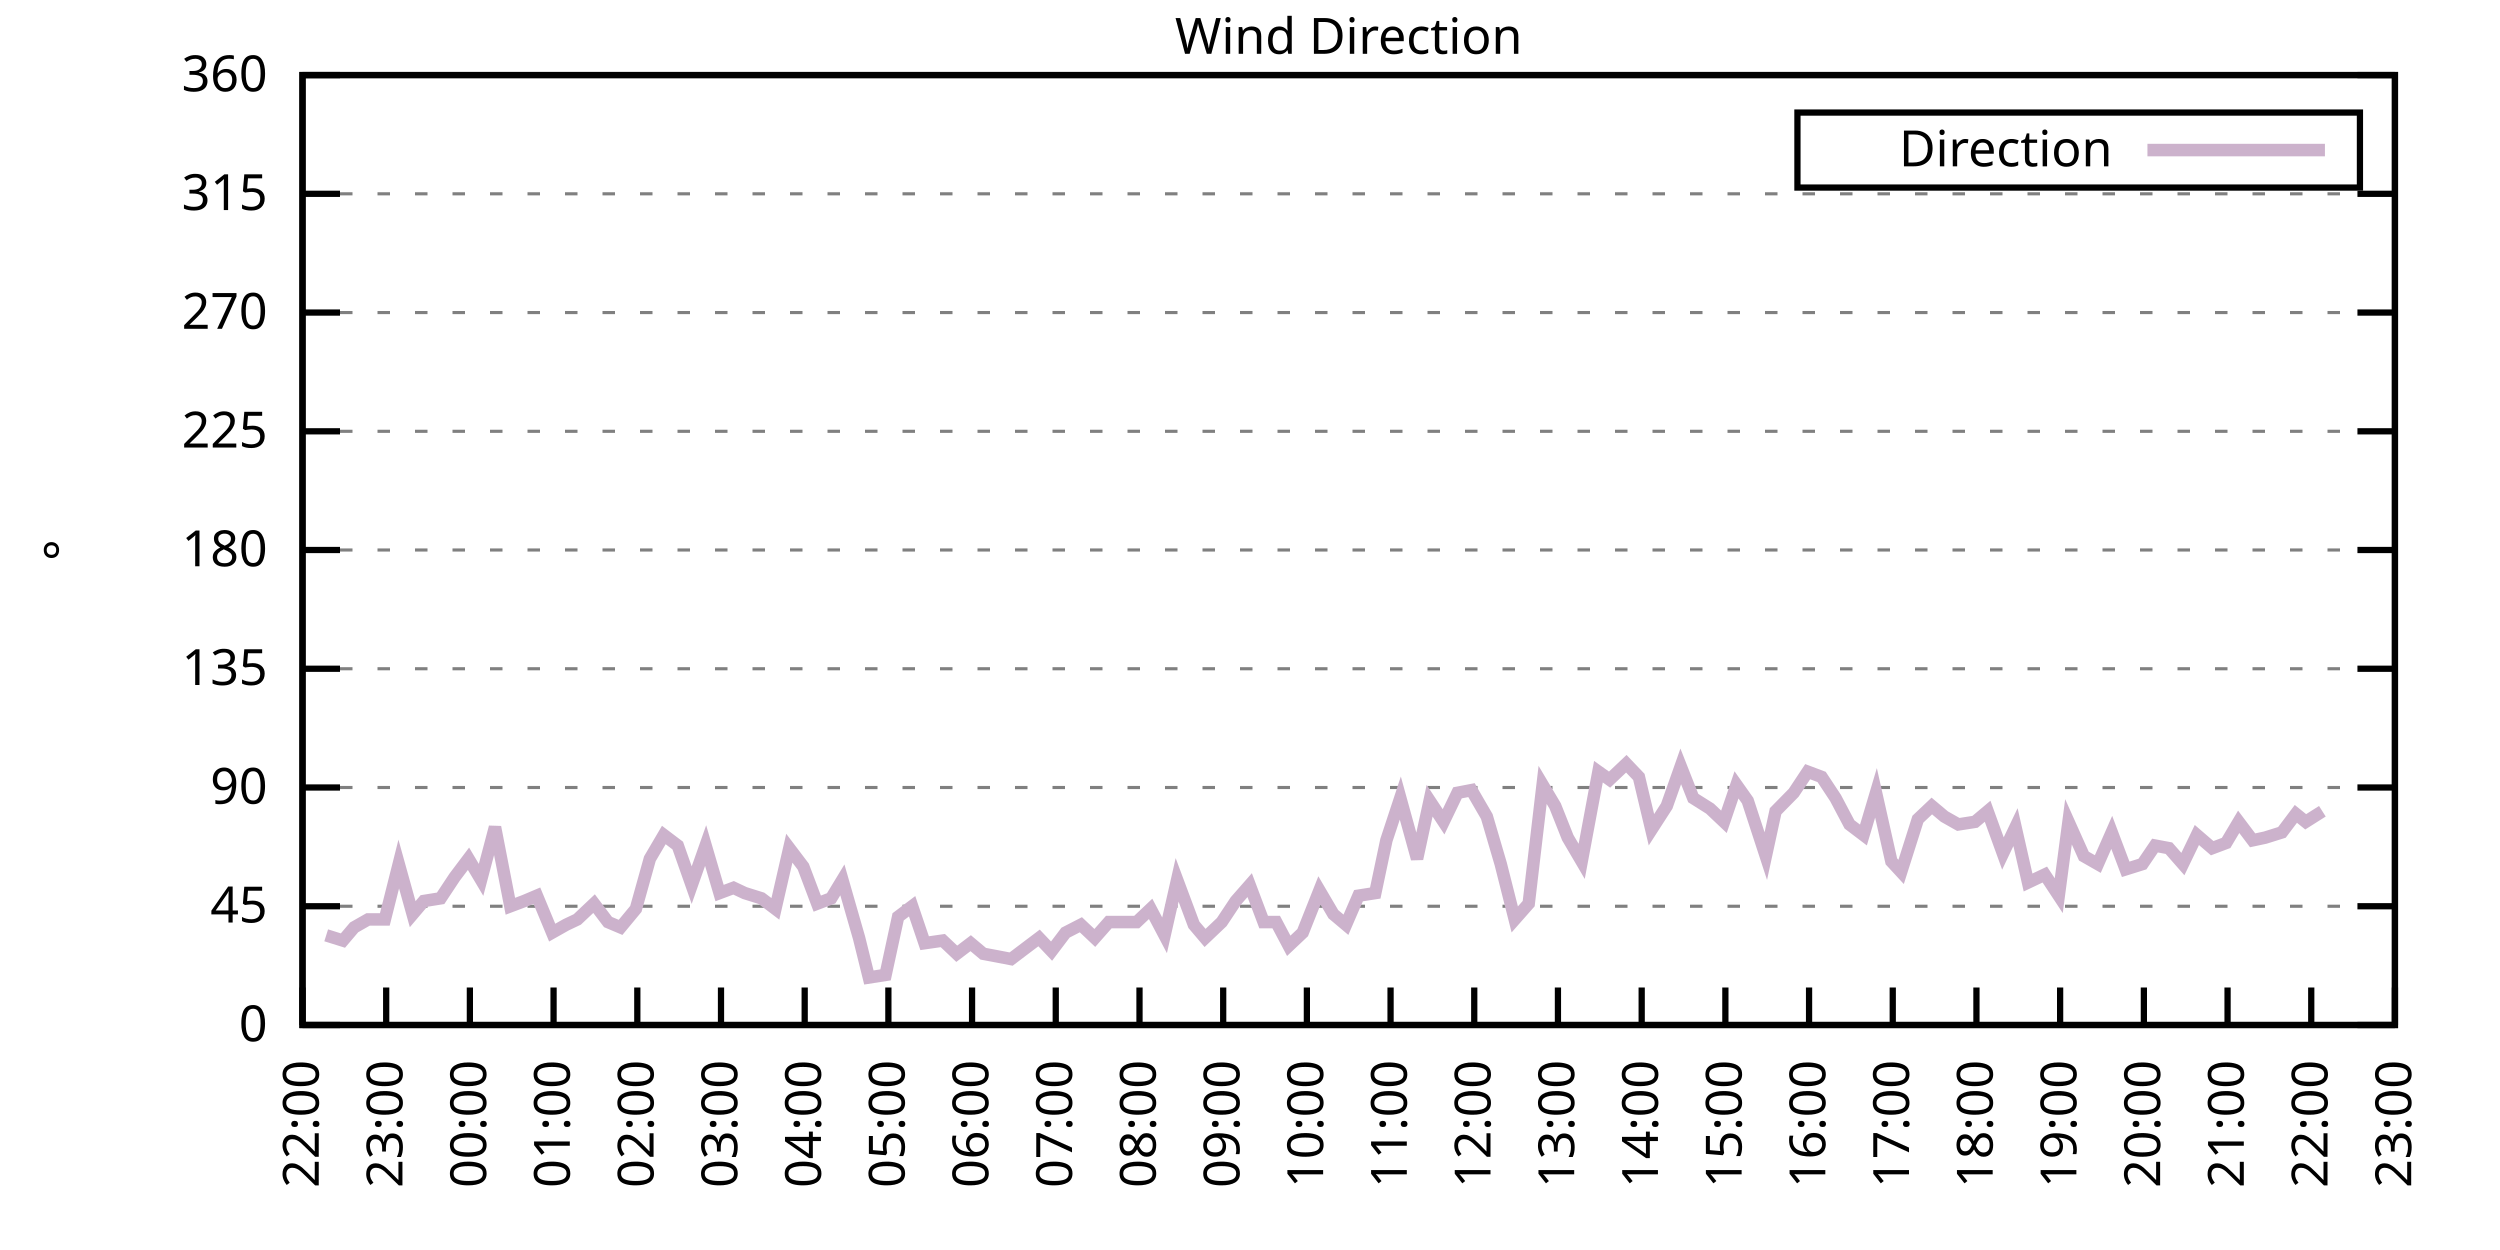
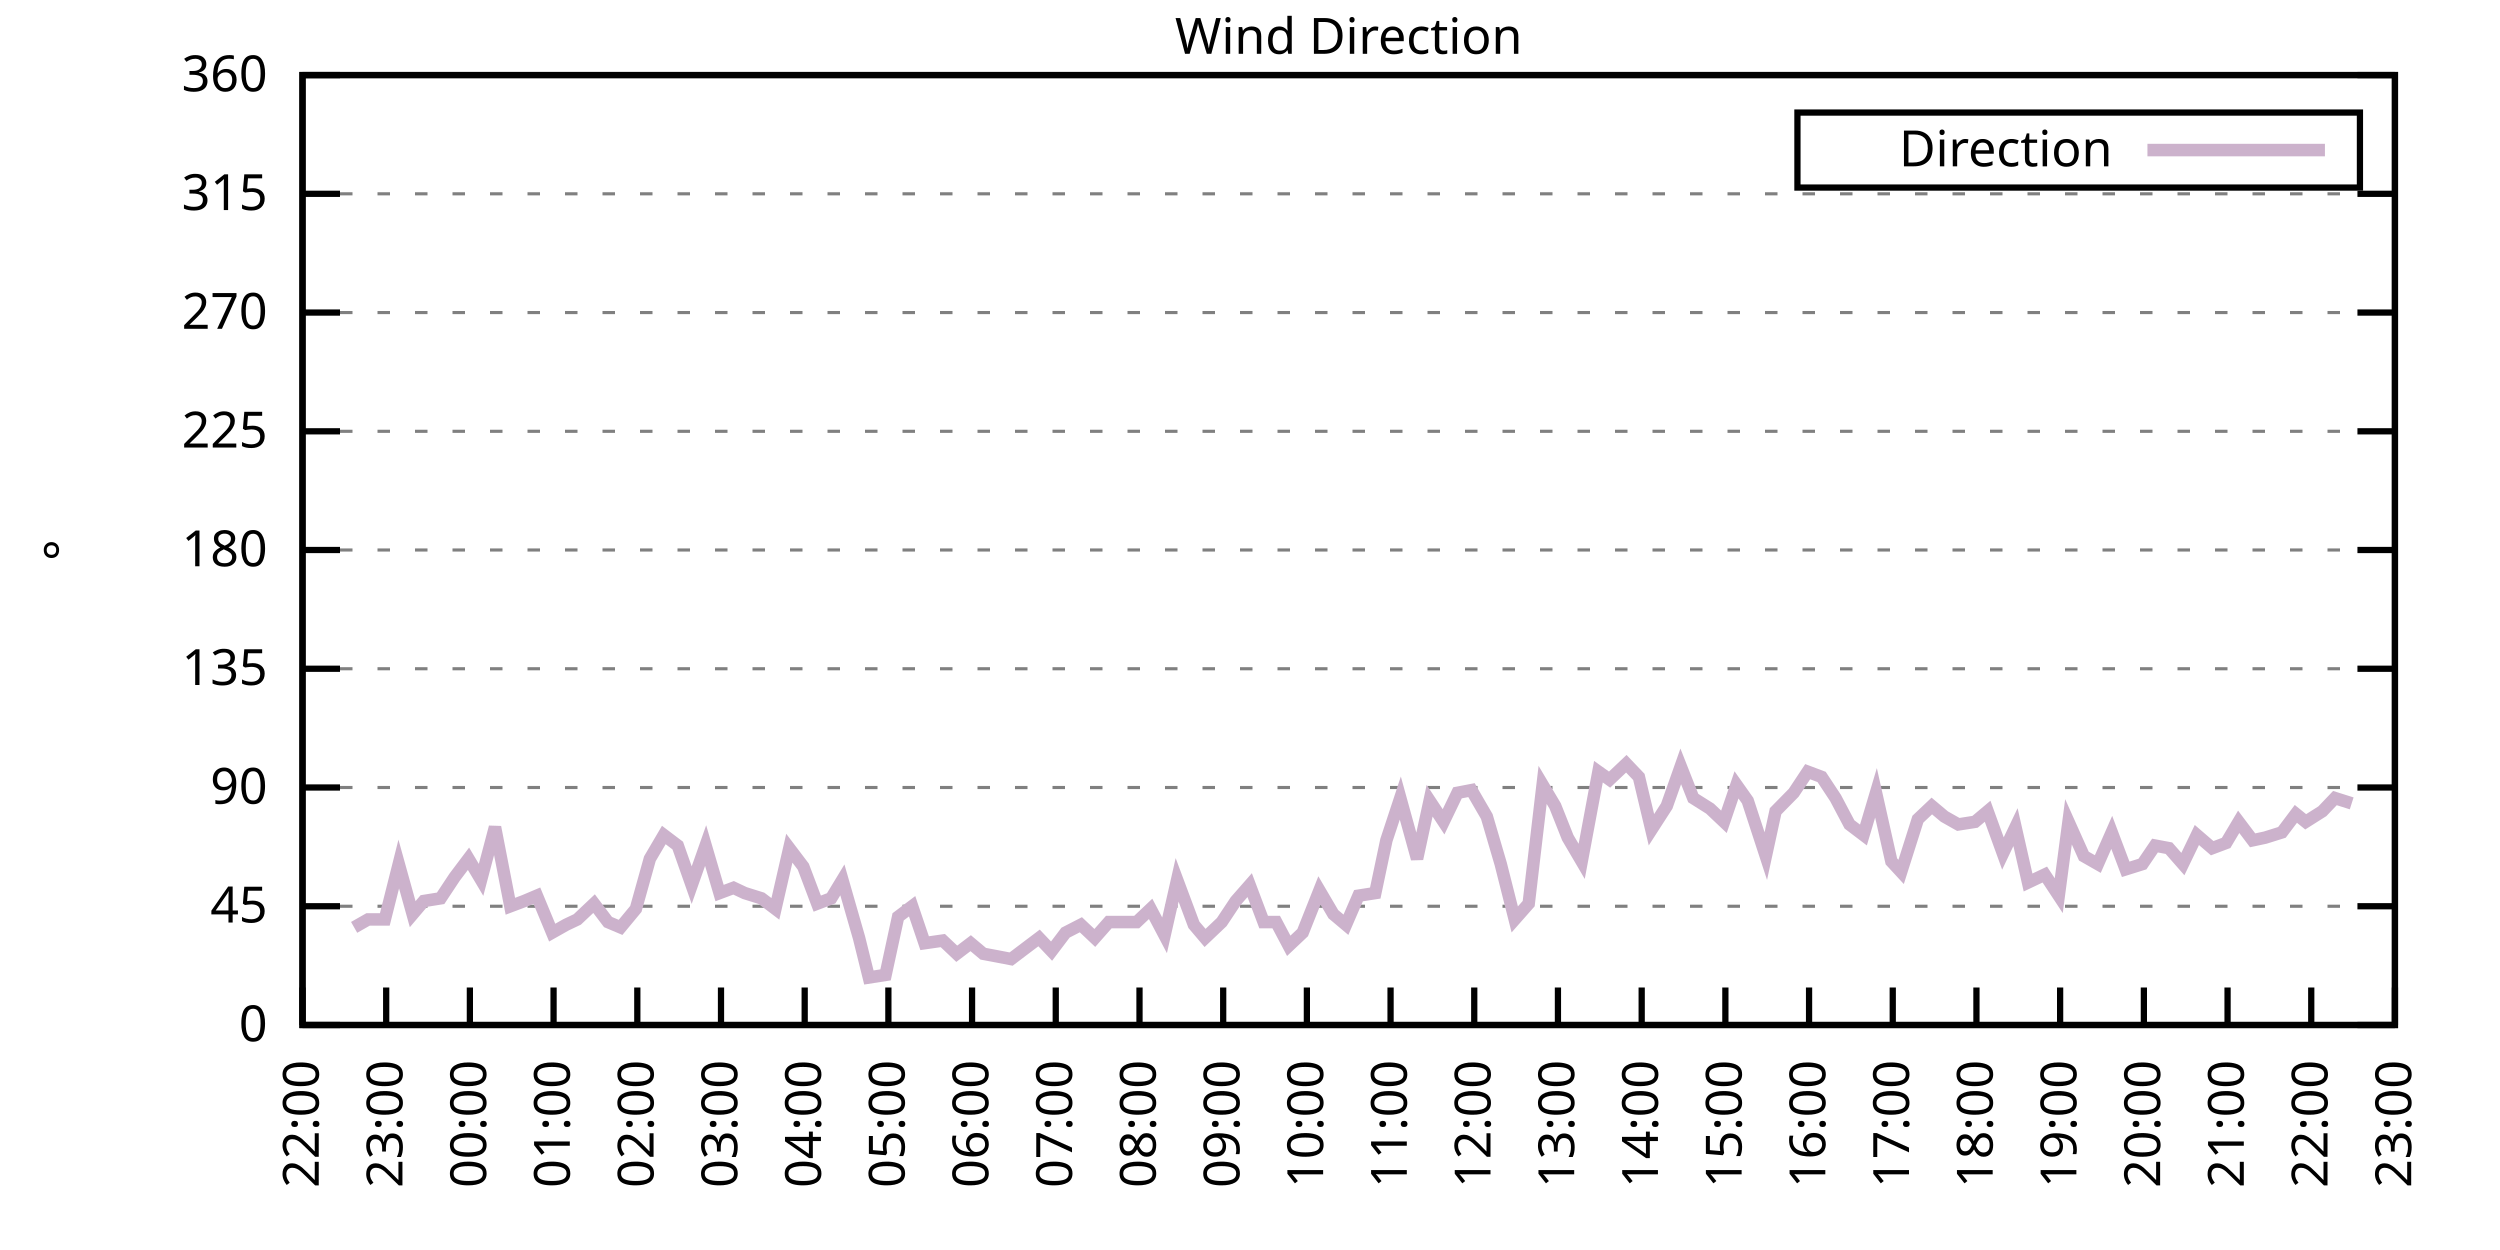
<svg xmlns="http://www.w3.org/2000/svg" xmlns:xlink="http://www.w3.org/1999/xlink" width="400" height="200" viewBox="0 0 400 200">
  <g id="gnuplot_canvas">
    <rect x="0" y="0" width="400" height="200" fill="none" />
    <defs>
      <circle id="gpDot" r="0.5" stroke-width="0.5" stroke="currentColor" />
      <path id="gpPt0" stroke-width="0.333" stroke="currentColor" d="M-1,0 h2 M0,-1 v2" />
      <path id="gpPt1" stroke-width="0.333" stroke="currentColor" d="M-1,-1 L1,1 M1,-1 L-1,1" />
      <path id="gpPt2" stroke-width="0.333" stroke="currentColor" d="M-1,0 L1,0 M0,-1 L0,1 M-1,-1 L1,1 M-1,1 L1,-1" />
      <rect id="gpPt3" stroke-width="0.333" stroke="currentColor" x="-1" y="-1" width="2" height="2" />
      <rect id="gpPt4" stroke-width="0.333" stroke="currentColor" fill="currentColor" x="-1" y="-1" width="2" height="2" />
      <circle id="gpPt5" stroke-width="0.333" stroke="currentColor" cx="0" cy="0" r="1" />
      <use xlink:href="#gpPt5" id="gpPt6" fill="currentColor" stroke="none" />
      <path id="gpPt7" stroke-width="0.333" stroke="currentColor" d="M0,-1.33 L-1.33,0.67 L1.33,0.67 z" />
      <use xlink:href="#gpPt7" id="gpPt8" fill="currentColor" stroke="none" />
      <use xlink:href="#gpPt7" id="gpPt9" stroke="currentColor" transform="rotate(180)" />
      <use xlink:href="#gpPt9" id="gpPt10" fill="currentColor" stroke="none" />
      <use xlink:href="#gpPt3" id="gpPt11" stroke="currentColor" transform="rotate(45)" />
      <use xlink:href="#gpPt11" id="gpPt12" fill="currentColor" stroke="none" />
      <path id="gpPt13" stroke-width="0.333" stroke="currentColor" d="M0,1.330 L1.265,0.411 L0.782,-1.067 L-0.782,-1.076 L-1.265,0.411 z" />
      <use xlink:href="#gpPt13" id="gpPt14" fill="currentColor" stroke="none" />
      <filter id="textbox" filterUnits="objectBoundingBox" x="0" y="0" height="1" width="1">
        <feFlood flood-color="white" flood-opacity="1" result="bgnd" />
        <feComposite in="SourceGraphic" in2="bgnd" operator="atop" />
      </filter>
      <filter id="greybox" filterUnits="objectBoundingBox" x="0" y="0" height="1" width="1">
        <feFlood flood-color="lightgrey" flood-opacity="1" result="grey" />
        <feComposite in="SourceGraphic" in2="grey" operator="atop" />
      </filter>
    </defs>
    <g fill="none" color="white" stroke="currentColor" stroke-width="1.00" stroke-linecap="butt" stroke-linejoin="miter">
</g>
    <g fill="none" color="black" stroke="currentColor" stroke-width="1.00" stroke-linecap="butt" stroke-linejoin="miter">
      <g stroke="none" shape-rendering="crispEdges">
        <polygon fill="rgb(255, 255, 255)" points="48.40,164.00 383.18,164.00 383.18,12.02 48.40,12.02 " />
      </g>
    </g>
    <g fill="none" color="black" stroke="currentColor" stroke-width="1.00" stroke-linecap="butt" stroke-linejoin="miter">
</g>
    <g fill="none" color="black" stroke="black" stroke-width="0.50" stroke-linecap="butt" stroke-linejoin="miter">
</g>
    <g fill="none" color="gray" stroke="currentColor" stroke-width="0.50" stroke-linecap="butt" stroke-linejoin="miter">
      <path stroke="gray" stroke-dasharray="2,4" class="gridline" d="M48.40,164.00 L383.19,164.00  " />
    </g>
    <g fill="none" color="gray" stroke="gray" stroke-width="1.00" stroke-linecap="butt" stroke-linejoin="miter">
</g>
    <g fill="none" color="black" stroke="currentColor" stroke-width="1.00" stroke-linecap="butt" stroke-linejoin="miter">
      <path stroke="black" d="M48.40,164.00 L54.40,164.00 M383.19,164.00 L377.19,164.00  " />
      <g transform="translate(42.80,166.60)" stroke="none" fill="black" font-family="Sans" font-size="8.00" text-anchor="end">
        <text>
          <tspan font-family="Sans"> 0</tspan>
        </text>
      </g>
    </g>
    <g fill="none" color="black" stroke="currentColor" stroke-width="1.00" stroke-linecap="butt" stroke-linejoin="miter">
</g>
    <g fill="none" color="black" stroke="black" stroke-width="0.50" stroke-linecap="butt" stroke-linejoin="miter">
</g>
    <g fill="none" color="gray" stroke="currentColor" stroke-width="0.50" stroke-linecap="butt" stroke-linejoin="miter">
      <path stroke="gray" stroke-dasharray="2,4" class="gridline" d="M48.40,145.00 L383.19,145.00  " />
    </g>
    <g fill="none" color="gray" stroke="gray" stroke-width="1.00" stroke-linecap="butt" stroke-linejoin="miter">
</g>
    <g fill="none" color="black" stroke="currentColor" stroke-width="1.00" stroke-linecap="butt" stroke-linejoin="miter">
      <path stroke="black" d="M48.40,145.00 L54.40,145.00 M383.19,145.00 L377.19,145.00  " />
      <g transform="translate(42.80,147.60)" stroke="none" fill="black" font-family="Sans" font-size="8.00" text-anchor="end">
        <text>
          <tspan font-family="Sans"> 45</tspan>
        </text>
      </g>
    </g>
    <g fill="none" color="black" stroke="currentColor" stroke-width="1.00" stroke-linecap="butt" stroke-linejoin="miter">
</g>
    <g fill="none" color="black" stroke="black" stroke-width="0.50" stroke-linecap="butt" stroke-linejoin="miter">
</g>
    <g fill="none" color="gray" stroke="currentColor" stroke-width="0.50" stroke-linecap="butt" stroke-linejoin="miter">
      <path stroke="gray" stroke-dasharray="2,4" class="gridline" d="M48.40,126.00 L383.19,126.00  " />
    </g>
    <g fill="none" color="gray" stroke="gray" stroke-width="1.00" stroke-linecap="butt" stroke-linejoin="miter">
</g>
    <g fill="none" color="black" stroke="currentColor" stroke-width="1.00" stroke-linecap="butt" stroke-linejoin="miter">
      <path stroke="black" d="M48.40,126.00 L54.40,126.00 M383.19,126.00 L377.19,126.00  " />
      <g transform="translate(42.80,128.60)" stroke="none" fill="black" font-family="Sans" font-size="8.00" text-anchor="end">
        <text>
          <tspan font-family="Sans"> 90</tspan>
        </text>
      </g>
    </g>
    <g fill="none" color="black" stroke="currentColor" stroke-width="1.00" stroke-linecap="butt" stroke-linejoin="miter">
</g>
    <g fill="none" color="black" stroke="black" stroke-width="0.50" stroke-linecap="butt" stroke-linejoin="miter">
</g>
    <g fill="none" color="gray" stroke="currentColor" stroke-width="0.50" stroke-linecap="butt" stroke-linejoin="miter">
      <path stroke="gray" stroke-dasharray="2,4" class="gridline" d="M48.40,107.00 L383.19,107.00  " />
    </g>
    <g fill="none" color="gray" stroke="gray" stroke-width="1.00" stroke-linecap="butt" stroke-linejoin="miter">
</g>
    <g fill="none" color="black" stroke="currentColor" stroke-width="1.00" stroke-linecap="butt" stroke-linejoin="miter">
      <path stroke="black" d="M48.40,107.00 L54.40,107.00 M383.19,107.00 L377.19,107.00  " />
      <g transform="translate(42.80,109.60)" stroke="none" fill="black" font-family="Sans" font-size="8.00" text-anchor="end">
        <text>
          <tspan font-family="Sans"> 135</tspan>
        </text>
      </g>
    </g>
    <g fill="none" color="black" stroke="currentColor" stroke-width="1.00" stroke-linecap="butt" stroke-linejoin="miter">
</g>
    <g fill="none" color="black" stroke="black" stroke-width="0.50" stroke-linecap="butt" stroke-linejoin="miter">
</g>
    <g fill="none" color="gray" stroke="currentColor" stroke-width="0.50" stroke-linecap="butt" stroke-linejoin="miter">
      <path stroke="gray" stroke-dasharray="2,4" class="gridline" d="M48.40,88.00 L383.19,88.00  " />
    </g>
    <g fill="none" color="gray" stroke="gray" stroke-width="1.00" stroke-linecap="butt" stroke-linejoin="miter">
</g>
    <g fill="none" color="black" stroke="currentColor" stroke-width="1.00" stroke-linecap="butt" stroke-linejoin="miter">
      <path stroke="black" d="M48.40,88.00 L54.40,88.00 M383.19,88.00 L377.19,88.00  " />
      <g transform="translate(42.80,90.60)" stroke="none" fill="black" font-family="Sans" font-size="8.00" text-anchor="end">
        <text>
          <tspan font-family="Sans"> 180</tspan>
        </text>
      </g>
    </g>
    <g fill="none" color="black" stroke="currentColor" stroke-width="1.00" stroke-linecap="butt" stroke-linejoin="miter">
</g>
    <g fill="none" color="black" stroke="black" stroke-width="0.50" stroke-linecap="butt" stroke-linejoin="miter">
</g>
    <g fill="none" color="gray" stroke="currentColor" stroke-width="0.50" stroke-linecap="butt" stroke-linejoin="miter">
      <path stroke="gray" stroke-dasharray="2,4" class="gridline" d="M48.40,69.01 L383.19,69.01  " />
    </g>
    <g fill="none" color="gray" stroke="gray" stroke-width="1.00" stroke-linecap="butt" stroke-linejoin="miter">
</g>
    <g fill="none" color="black" stroke="currentColor" stroke-width="1.00" stroke-linecap="butt" stroke-linejoin="miter">
      <path stroke="black" d="M48.40,69.01 L54.40,69.01 M383.19,69.01 L377.19,69.01  " />
      <g transform="translate(42.80,71.61)" stroke="none" fill="black" font-family="Sans" font-size="8.00" text-anchor="end">
        <text>
          <tspan font-family="Sans"> 225</tspan>
        </text>
      </g>
    </g>
    <g fill="none" color="black" stroke="currentColor" stroke-width="1.00" stroke-linecap="butt" stroke-linejoin="miter">
</g>
    <g fill="none" color="black" stroke="black" stroke-width="0.50" stroke-linecap="butt" stroke-linejoin="miter">
</g>
    <g fill="none" color="gray" stroke="currentColor" stroke-width="0.50" stroke-linecap="butt" stroke-linejoin="miter">
      <path stroke="gray" stroke-dasharray="2,4" class="gridline" d="M48.40,50.01 L383.19,50.01  " />
    </g>
    <g fill="none" color="gray" stroke="gray" stroke-width="1.00" stroke-linecap="butt" stroke-linejoin="miter">
</g>
    <g fill="none" color="black" stroke="currentColor" stroke-width="1.00" stroke-linecap="butt" stroke-linejoin="miter">
      <path stroke="black" d="M48.40,50.01 L54.40,50.01 M383.19,50.01 L377.19,50.01  " />
      <g transform="translate(42.80,52.61)" stroke="none" fill="black" font-family="Sans" font-size="8.00" text-anchor="end">
        <text>
          <tspan font-family="Sans"> 270</tspan>
        </text>
      </g>
    </g>
    <g fill="none" color="black" stroke="currentColor" stroke-width="1.00" stroke-linecap="butt" stroke-linejoin="miter">
</g>
    <g fill="none" color="black" stroke="black" stroke-width="0.50" stroke-linecap="butt" stroke-linejoin="miter">
</g>
    <g fill="none" color="gray" stroke="currentColor" stroke-width="0.50" stroke-linecap="butt" stroke-linejoin="miter">
      <path stroke="gray" stroke-dasharray="2,4" class="gridline" d="M48.40,31.01 L383.19,31.01  " />
    </g>
    <g fill="none" color="gray" stroke="gray" stroke-width="1.00" stroke-linecap="butt" stroke-linejoin="miter">
</g>
    <g fill="none" color="black" stroke="currentColor" stroke-width="1.00" stroke-linecap="butt" stroke-linejoin="miter">
      <path stroke="black" d="M48.40,31.01 L54.40,31.01 M383.19,31.01 L377.19,31.01  " />
      <g transform="translate(42.80,33.61)" stroke="none" fill="black" font-family="Sans" font-size="8.00" text-anchor="end">
        <text>
          <tspan font-family="Sans"> 315</tspan>
        </text>
      </g>
    </g>
    <g fill="none" color="black" stroke="currentColor" stroke-width="1.00" stroke-linecap="butt" stroke-linejoin="miter">
</g>
    <g fill="none" color="black" stroke="black" stroke-width="0.50" stroke-linecap="butt" stroke-linejoin="miter">
</g>
    <g fill="none" color="gray" stroke="currentColor" stroke-width="0.50" stroke-linecap="butt" stroke-linejoin="miter">
      <path stroke="gray" stroke-dasharray="2,4" class="gridline" d="M48.40,12.01 L383.19,12.01  " />
    </g>
    <g fill="none" color="gray" stroke="gray" stroke-width="1.00" stroke-linecap="butt" stroke-linejoin="miter">
</g>
    <g fill="none" color="black" stroke="currentColor" stroke-width="1.00" stroke-linecap="butt" stroke-linejoin="miter">
      <path stroke="black" d="M48.40,12.01 L54.40,12.01 M383.19,12.01 L377.19,12.01  " />
      <g transform="translate(42.80,14.61)" stroke="none" fill="black" font-family="Sans" font-size="8.00" text-anchor="end">
        <text>
          <tspan font-family="Sans"> 360</tspan>
        </text>
      </g>
    </g>
    <g fill="none" color="black" stroke="currentColor" stroke-width="1.00" stroke-linecap="butt" stroke-linejoin="miter">
      <path stroke="black" d="M48.40,164.00 L48.40,158.00  " />
      <g transform="translate(51.00,169.60) rotate(270.00)" stroke="none" fill="black" font-family="Sans" font-size="8.00" text-anchor="end">
        <text>
          <tspan font-family="Sans">22:00</tspan>
        </text>
      </g>
    </g>
    <g fill="none" color="black" stroke="currentColor" stroke-width="1.00" stroke-linecap="butt" stroke-linejoin="miter">
      <path stroke="black" d="M61.79,164.00 L61.79,158.00  " />
      <g transform="translate(64.39,169.60) rotate(270.00)" stroke="none" fill="black" font-family="Sans" font-size="8.00" text-anchor="end">
        <text>
          <tspan font-family="Sans">23:00</tspan>
        </text>
      </g>
    </g>
    <g fill="none" color="black" stroke="currentColor" stroke-width="1.00" stroke-linecap="butt" stroke-linejoin="miter">
      <path stroke="black" d="M75.18,164.00 L75.18,158.00  " />
      <g transform="translate(77.78,169.60) rotate(270.00)" stroke="none" fill="black" font-family="Sans" font-size="8.00" text-anchor="end">
        <text>
          <tspan font-family="Sans">00:00</tspan>
        </text>
      </g>
    </g>
    <g fill="none" color="black" stroke="currentColor" stroke-width="1.00" stroke-linecap="butt" stroke-linejoin="miter">
      <path stroke="black" d="M88.57,164.00 L88.57,158.00  " />
      <g transform="translate(91.17,169.60) rotate(270.00)" stroke="none" fill="black" font-family="Sans" font-size="8.00" text-anchor="end">
        <text>
          <tspan font-family="Sans">01:00</tspan>
        </text>
      </g>
    </g>
    <g fill="none" color="black" stroke="currentColor" stroke-width="1.00" stroke-linecap="butt" stroke-linejoin="miter">
      <path stroke="black" d="M101.97,164.00 L101.97,158.00  " />
      <g transform="translate(104.57,169.60) rotate(270.00)" stroke="none" fill="black" font-family="Sans" font-size="8.00" text-anchor="end">
        <text>
          <tspan font-family="Sans">02:00</tspan>
        </text>
      </g>
    </g>
    <g fill="none" color="black" stroke="currentColor" stroke-width="1.00" stroke-linecap="butt" stroke-linejoin="miter">
      <path stroke="black" d="M115.36,164.00 L115.36,158.00  " />
      <g transform="translate(117.96,169.60) rotate(270.00)" stroke="none" fill="black" font-family="Sans" font-size="8.00" text-anchor="end">
        <text>
          <tspan font-family="Sans">03:00</tspan>
        </text>
      </g>
    </g>
    <g fill="none" color="black" stroke="currentColor" stroke-width="1.00" stroke-linecap="butt" stroke-linejoin="miter">
      <path stroke="black" d="M128.75,164.00 L128.75,158.00  " />
      <g transform="translate(131.35,169.60) rotate(270.00)" stroke="none" fill="black" font-family="Sans" font-size="8.00" text-anchor="end">
        <text>
          <tspan font-family="Sans">04:00</tspan>
        </text>
      </g>
    </g>
    <g fill="none" color="black" stroke="currentColor" stroke-width="1.00" stroke-linecap="butt" stroke-linejoin="miter">
      <path stroke="black" d="M142.14,164.00 L142.14,158.00  " />
      <g transform="translate(144.74,169.60) rotate(270.00)" stroke="none" fill="black" font-family="Sans" font-size="8.00" text-anchor="end">
        <text>
          <tspan font-family="Sans">05:00</tspan>
        </text>
      </g>
    </g>
    <g fill="none" color="black" stroke="currentColor" stroke-width="1.00" stroke-linecap="butt" stroke-linejoin="miter">
      <path stroke="black" d="M155.53,164.00 L155.53,158.00  " />
      <g transform="translate(158.13,169.60) rotate(270.00)" stroke="none" fill="black" font-family="Sans" font-size="8.00" text-anchor="end">
        <text>
          <tspan font-family="Sans">06:00</tspan>
        </text>
      </g>
    </g>
    <g fill="none" color="black" stroke="currentColor" stroke-width="1.00" stroke-linecap="butt" stroke-linejoin="miter">
      <path stroke="black" d="M168.92,164.00 L168.92,158.00  " />
      <g transform="translate(171.52,169.60) rotate(270.00)" stroke="none" fill="black" font-family="Sans" font-size="8.00" text-anchor="end">
        <text>
          <tspan font-family="Sans">07:00</tspan>
        </text>
      </g>
    </g>
    <g fill="none" color="black" stroke="currentColor" stroke-width="1.00" stroke-linecap="butt" stroke-linejoin="miter">
      <path stroke="black" d="M182.32,164.00 L182.32,158.00  " />
      <g transform="translate(184.92,169.60) rotate(270.00)" stroke="none" fill="black" font-family="Sans" font-size="8.00" text-anchor="end">
        <text>
          <tspan font-family="Sans">08:00</tspan>
        </text>
      </g>
    </g>
    <g fill="none" color="black" stroke="currentColor" stroke-width="1.00" stroke-linecap="butt" stroke-linejoin="miter">
      <path stroke="black" d="M195.71,164.00 L195.71,158.00  " />
      <g transform="translate(198.31,169.60) rotate(270.00)" stroke="none" fill="black" font-family="Sans" font-size="8.00" text-anchor="end">
        <text>
          <tspan font-family="Sans">09:00</tspan>
        </text>
      </g>
    </g>
    <g fill="none" color="black" stroke="currentColor" stroke-width="1.00" stroke-linecap="butt" stroke-linejoin="miter">
      <path stroke="black" d="M209.10,164.00 L209.10,158.00  " />
      <g transform="translate(211.70,169.60) rotate(270.00)" stroke="none" fill="black" font-family="Sans" font-size="8.00" text-anchor="end">
        <text>
          <tspan font-family="Sans">10:00</tspan>
        </text>
      </g>
    </g>
    <g fill="none" color="black" stroke="currentColor" stroke-width="1.00" stroke-linecap="butt" stroke-linejoin="miter">
      <path stroke="black" d="M222.49,164.00 L222.49,158.00  " />
      <g transform="translate(225.09,169.60) rotate(270.00)" stroke="none" fill="black" font-family="Sans" font-size="8.00" text-anchor="end">
        <text>
          <tspan font-family="Sans">11:00</tspan>
        </text>
      </g>
    </g>
    <g fill="none" color="black" stroke="currentColor" stroke-width="1.00" stroke-linecap="butt" stroke-linejoin="miter">
      <path stroke="black" d="M235.88,164.00 L235.88,158.00  " />
      <g transform="translate(238.48,169.60) rotate(270.00)" stroke="none" fill="black" font-family="Sans" font-size="8.00" text-anchor="end">
        <text>
          <tspan font-family="Sans">12:00</tspan>
        </text>
      </g>
    </g>
    <g fill="none" color="black" stroke="currentColor" stroke-width="1.00" stroke-linecap="butt" stroke-linejoin="miter">
      <path stroke="black" d="M249.27,164.00 L249.27,158.00  " />
      <g transform="translate(251.87,169.60) rotate(270.00)" stroke="none" fill="black" font-family="Sans" font-size="8.00" text-anchor="end">
        <text>
          <tspan font-family="Sans">13:00</tspan>
        </text>
      </g>
    </g>
    <g fill="none" color="black" stroke="currentColor" stroke-width="1.00" stroke-linecap="butt" stroke-linejoin="miter">
      <path stroke="black" d="M262.67,164.00 L262.67,158.00  " />
      <g transform="translate(265.27,169.60) rotate(270.00)" stroke="none" fill="black" font-family="Sans" font-size="8.00" text-anchor="end">
        <text>
          <tspan font-family="Sans">14:00</tspan>
        </text>
      </g>
    </g>
    <g fill="none" color="black" stroke="currentColor" stroke-width="1.00" stroke-linecap="butt" stroke-linejoin="miter">
      <path stroke="black" d="M276.06,164.00 L276.06,158.00  " />
      <g transform="translate(278.66,169.60) rotate(270.00)" stroke="none" fill="black" font-family="Sans" font-size="8.00" text-anchor="end">
        <text>
          <tspan font-family="Sans">15:00</tspan>
        </text>
      </g>
    </g>
    <g fill="none" color="black" stroke="currentColor" stroke-width="1.00" stroke-linecap="butt" stroke-linejoin="miter">
      <path stroke="black" d="M289.45,164.00 L289.45,158.00  " />
      <g transform="translate(292.05,169.60) rotate(270.00)" stroke="none" fill="black" font-family="Sans" font-size="8.00" text-anchor="end">
        <text>
          <tspan font-family="Sans">16:00</tspan>
        </text>
      </g>
    </g>
    <g fill="none" color="black" stroke="currentColor" stroke-width="1.00" stroke-linecap="butt" stroke-linejoin="miter">
      <path stroke="black" d="M302.84,164.00 L302.84,158.00  " />
      <g transform="translate(305.44,169.60) rotate(270.00)" stroke="none" fill="black" font-family="Sans" font-size="8.00" text-anchor="end">
        <text>
          <tspan font-family="Sans">17:00</tspan>
        </text>
      </g>
    </g>
    <g fill="none" color="black" stroke="currentColor" stroke-width="1.00" stroke-linecap="butt" stroke-linejoin="miter">
      <path stroke="black" d="M316.23,164.00 L316.23,158.00  " />
      <g transform="translate(318.83,169.60) rotate(270.00)" stroke="none" fill="black" font-family="Sans" font-size="8.00" text-anchor="end">
        <text>
          <tspan font-family="Sans">18:00</tspan>
        </text>
      </g>
    </g>
    <g fill="none" color="black" stroke="currentColor" stroke-width="1.00" stroke-linecap="butt" stroke-linejoin="miter">
      <path stroke="black" d="M329.62,164.00 L329.62,158.00  " />
      <g transform="translate(332.22,169.60) rotate(270.00)" stroke="none" fill="black" font-family="Sans" font-size="8.00" text-anchor="end">
        <text>
          <tspan font-family="Sans">19:00</tspan>
        </text>
      </g>
    </g>
    <g fill="none" color="black" stroke="currentColor" stroke-width="1.00" stroke-linecap="butt" stroke-linejoin="miter">
      <path stroke="black" d="M343.02,164.00 L343.02,158.00  " />
      <g transform="translate(345.62,169.60) rotate(270.00)" stroke="none" fill="black" font-family="Sans" font-size="8.00" text-anchor="end">
        <text>
          <tspan font-family="Sans">20:00</tspan>
        </text>
      </g>
    </g>
    <g fill="none" color="black" stroke="currentColor" stroke-width="1.00" stroke-linecap="butt" stroke-linejoin="miter">
      <path stroke="black" d="M356.41,164.00 L356.41,158.00  " />
      <g transform="translate(359.01,169.60) rotate(270.00)" stroke="none" fill="black" font-family="Sans" font-size="8.00" text-anchor="end">
        <text>
          <tspan font-family="Sans">21:00</tspan>
        </text>
      </g>
    </g>
    <g fill="none" color="black" stroke="currentColor" stroke-width="1.00" stroke-linecap="butt" stroke-linejoin="miter">
      <path stroke="black" d="M369.80,164.00 L369.80,158.00  " />
      <g transform="translate(372.40,169.60) rotate(270.00)" stroke="none" fill="black" font-family="Sans" font-size="8.00" text-anchor="end">
        <text>
          <tspan font-family="Sans">22:00</tspan>
        </text>
      </g>
    </g>
    <g fill="none" color="black" stroke="currentColor" stroke-width="1.00" stroke-linecap="butt" stroke-linejoin="miter">
      <path stroke="black" d="M383.19,164.00 L383.19,158.00  " />
      <g transform="translate(385.79,169.60) rotate(270.00)" stroke="none" fill="black" font-family="Sans" font-size="8.00" text-anchor="end">
        <text>
          <tspan font-family="Sans">23:00</tspan>
        </text>
      </g>
    </g>
    <g fill="none" color="black" stroke="currentColor" stroke-width="1.00" stroke-linecap="butt" stroke-linejoin="miter">
</g>
    <g fill="none" color="black" stroke="currentColor" stroke-width="1.00" stroke-linecap="butt" stroke-linejoin="miter">
      <path stroke="black" d="M48.40,12.01 L48.40,164.00 L383.19,164.00 L383.19,12.01 L48.40,12.01 Z  " />
    </g>
    <g fill="none" color="black" stroke="currentColor" stroke-width="1.00" stroke-linecap="butt" stroke-linejoin="miter">
</g>
    <g fill="none" color="black" stroke="currentColor" stroke-width="1.00" stroke-linecap="butt" stroke-linejoin="miter">
      <path stroke="black" d="M287.59,30.01 L287.59,18.01 L377.59,18.01 L377.59,30.01 L287.59,30.01 Z  " />
    </g>
    <g id="Wind_direction_plot_1">
      <g fill="none" color="white" stroke="black" stroke-width="2.00" stroke-linecap="butt" stroke-linejoin="miter">
</g>
      <g fill="none" color="black" stroke="currentColor" stroke-width="2.00" stroke-linecap="butt" stroke-linejoin="miter">
        <g transform="translate(337.99,26.61)" stroke="none" fill="black" font-family="Sans" font-size="8.00" text-anchor="end">
          <text>
            <tspan font-family="Sans">Direction</tspan>
          </text>
        </g>
      </g>
      <g fill="none" color="black" stroke="currentColor" stroke-width="2.00" stroke-linecap="butt" stroke-linejoin="miter">
-         <path stroke="rgb(204, 178, 204)" d="M343.59,24.01 L371.99,24.01 M52.19,149.65 L54.87,150.49 L56.66,148.38 L58.89,147.11 L61.57,147.11 L63.80,138.25   L66.03,146.27 L67.82,144.16 L70.50,143.73 L72.73,140.36 L74.96,137.40 L76.97,140.78 L79.20,132.34 L81.66,145.00   L83.89,144.16 L85.90,143.31 L88.35,149.22 L90.58,147.96 L92.37,147.11 L95.05,144.58 L97.28,147.53 L99.29,148.38   L101.74,145.42 L103.98,137.40 L106.21,133.60 L108.44,135.29 L110.67,141.62 L112.90,135.29 L115.13,142.89 L117.37,142.05   L119.15,142.89 L121.83,143.73 L124.06,145.42 L126.29,135.71 L128.53,138.67 L130.76,144.58 L132.99,143.73 L134.78,140.78   L137.45,150.07 L139.02,156.40 L141.69,155.98 L143.70,146.69 L145.94,145.00 L147.94,150.91 L150.85,150.49 L153.08,152.60   L155.31,150.91 L157.32,152.60 L159.55,153.02 L161.78,153.45 L164.01,151.76 L166.25,150.07 L168.25,152.18 L170.49,149.22   L172.94,147.96 L175.17,150.07 L177.41,147.53 L179.86,147.53 L181.87,147.53 L184.10,145.42 L186.33,149.65 L188.34,140.78   L191.02,147.96 L192.81,150.07 L195.48,147.53 L197.72,144.16 L199.95,141.62 L202.18,147.53 L204.19,147.53 L206.20,151.33   L208.43,149.22 L211.11,142.47 L213.34,146.27 L215.35,147.96 L217.36,143.31 L220.04,142.89 L221.82,134.45 L224.05,127.69   L226.73,137.40 L228.74,128.11 L230.97,131.49 L233.20,126.85 L235.44,126.42 L237.89,130.65 L240.12,138.25 L242.36,147.11   L244.59,144.58 L246.82,125.58 L248.83,128.96 L250.84,134.02 L253.07,137.82 L255.75,123.47 L257.53,124.74 L260.21,122.20   L262.22,124.31 L264.23,132.76 L266.68,128.96 L268.92,122.62 L270.92,127.69 L273.60,129.38 L275.83,131.49 L277.84,125.58   L279.63,128.11 L282.53,136.98 L284.09,129.80 L286.99,126.85 L289.23,123.47 L291.46,124.31 L293.69,127.69 L295.92,131.91   L298.15,133.60 L300.16,126.85 L302.62,137.82 L304.18,139.51 L306.86,131.07 L309.09,128.96 L311.10,130.65 L313.33,131.91   L316.01,131.49 L318.02,129.80 L320.47,136.56 L322.48,132.34 L324.49,141.20 L327.17,139.93 L329.40,143.31 L330.96,131.49   L333.42,136.98 L335.65,138.25 L337.88,133.18 L340.11,139.09 L342.79,138.25 L344.80,135.29 L347.03,135.71 L349.26,138.25   L351.50,133.60 L353.95,135.71 L356.18,134.87 L358.19,131.49 L360.42,134.45 L362.43,134.02 L365.11,133.18 L367.34,130.22   L368.91,131.49 L371.58,129.80  " />
+         <path stroke="rgb(204, 178, 204)" d="M343.59,24.01 L371.99,24.01 M56.66,148.38 L58.89,147.11 L61.57,147.11 L63.80,138.25 L66.03,146.27 L67.82,144.16   L70.50,143.73 L72.73,140.36 L74.96,137.40 L76.97,140.78 L79.20,132.34 L81.66,145.00 L83.89,144.16 L85.90,143.31   L88.35,149.22 L90.58,147.96 L92.37,147.11 L95.05,144.58 L97.28,147.53 L99.29,148.38 L101.74,145.42 L103.98,137.40   L106.21,133.60 L108.44,135.29 L110.67,141.62 L112.90,135.29 L115.13,142.89 L117.37,142.05 L119.15,142.89 L121.83,143.73   L124.06,145.42 L126.29,135.71 L128.53,138.67 L130.76,144.58 L132.99,143.73 L134.78,140.78 L137.45,150.07 L139.02,156.40   L141.69,155.98 L143.70,146.69 L145.94,145.00 L147.94,150.91 L150.85,150.49 L153.08,152.60 L155.31,150.91 L157.32,152.60   L159.55,153.02 L161.78,153.45 L164.01,151.76 L166.25,150.07 L168.25,152.18 L170.49,149.22 L172.94,147.96 L175.17,150.07   L177.41,147.53 L179.86,147.53 L181.87,147.53 L184.10,145.42 L186.33,149.65 L188.34,140.78 L191.02,147.96 L192.81,150.07   L195.48,147.53 L197.72,144.16 L199.95,141.62 L202.18,147.53 L204.19,147.53 L206.20,151.33 L208.43,149.22 L211.11,142.47   L213.34,146.27 L215.35,147.96 L217.36,143.31 L220.04,142.89 L221.82,134.45 L224.05,127.69 L226.73,137.40 L228.74,128.11   L230.97,131.49 L233.20,126.85 L235.44,126.42 L237.89,130.65 L240.12,138.25 L242.36,147.11 L244.59,144.58 L246.82,125.58   L248.83,128.96 L250.84,134.02 L253.07,137.82 L255.75,123.47 L257.53,124.74 L260.21,122.20 L262.22,124.31 L264.23,132.76   L266.68,128.96 L268.92,122.62 L270.92,127.69 L273.60,129.38 L275.83,131.49 L277.84,125.58 L279.63,128.11 L282.53,136.98   L284.09,129.80 L286.99,126.85 L289.23,123.47 L291.46,124.31 L293.69,127.69 L295.92,131.91 L298.15,133.60 L300.16,126.85   L302.62,137.82 L304.18,139.51 L306.86,131.07 L309.09,128.96 L311.10,130.65 L313.33,131.91 L316.01,131.49 L318.02,129.80   L320.47,136.56 L322.48,132.34 L324.49,141.20 L327.17,139.93 L329.40,143.31 L330.96,131.49 L333.42,136.98 L335.65,138.25   L337.88,133.18 L340.11,139.09 L342.79,138.25 L344.80,135.29 L347.03,135.71 L349.26,138.25 L351.50,133.60 L353.95,135.71   L356.18,134.87 L358.19,131.49 L360.42,134.45 L362.43,134.02 L365.11,133.18 L367.34,130.22 L368.91,131.49 L371.58,129.80   L373.59,127.69 L376.27,128.54  " />
      </g>
    </g>
    <g fill="none" color="black" stroke="currentColor" stroke-width="2.00" stroke-linecap="butt" stroke-linejoin="miter">
</g>
    <g fill="none" color="black" stroke="black" stroke-width="1.00" stroke-linecap="butt" stroke-linejoin="miter">
</g>
    <g fill="none" color="black" stroke="currentColor" stroke-width="1.00" stroke-linecap="butt" stroke-linejoin="miter">
      <path stroke="black" d="M48.40,12.01 L48.40,164.00 L383.19,164.00 L383.19,12.01 L48.40,12.01 Z  " />
      <g transform="translate(12.80,88.01) rotate(270.00)" stroke="none" fill="black" font-family="Sans" font-size="8.00" text-anchor="middle">
        <text>
          <tspan font-family="Sans">°</tspan>
        </text>
      </g>
    </g>
    <g fill="none" color="black" stroke="currentColor" stroke-width="1.00" stroke-linecap="butt" stroke-linejoin="miter">
</g>
    <g fill="none" color="black" stroke="currentColor" stroke-width="1.00" stroke-linecap="butt" stroke-linejoin="miter">
      <g transform="translate(215.79,8.61)" stroke="none" fill="black" font-family="Sans" font-size="8.00" text-anchor="middle">
        <text>
          <tspan font-family="Sans">Wind Direction</tspan>
        </text>
      </g>
    </g>
    <g fill="none" color="black" stroke="currentColor" stroke-width="1.00" stroke-linecap="butt" stroke-linejoin="miter">
</g>
  </g>
</svg>
